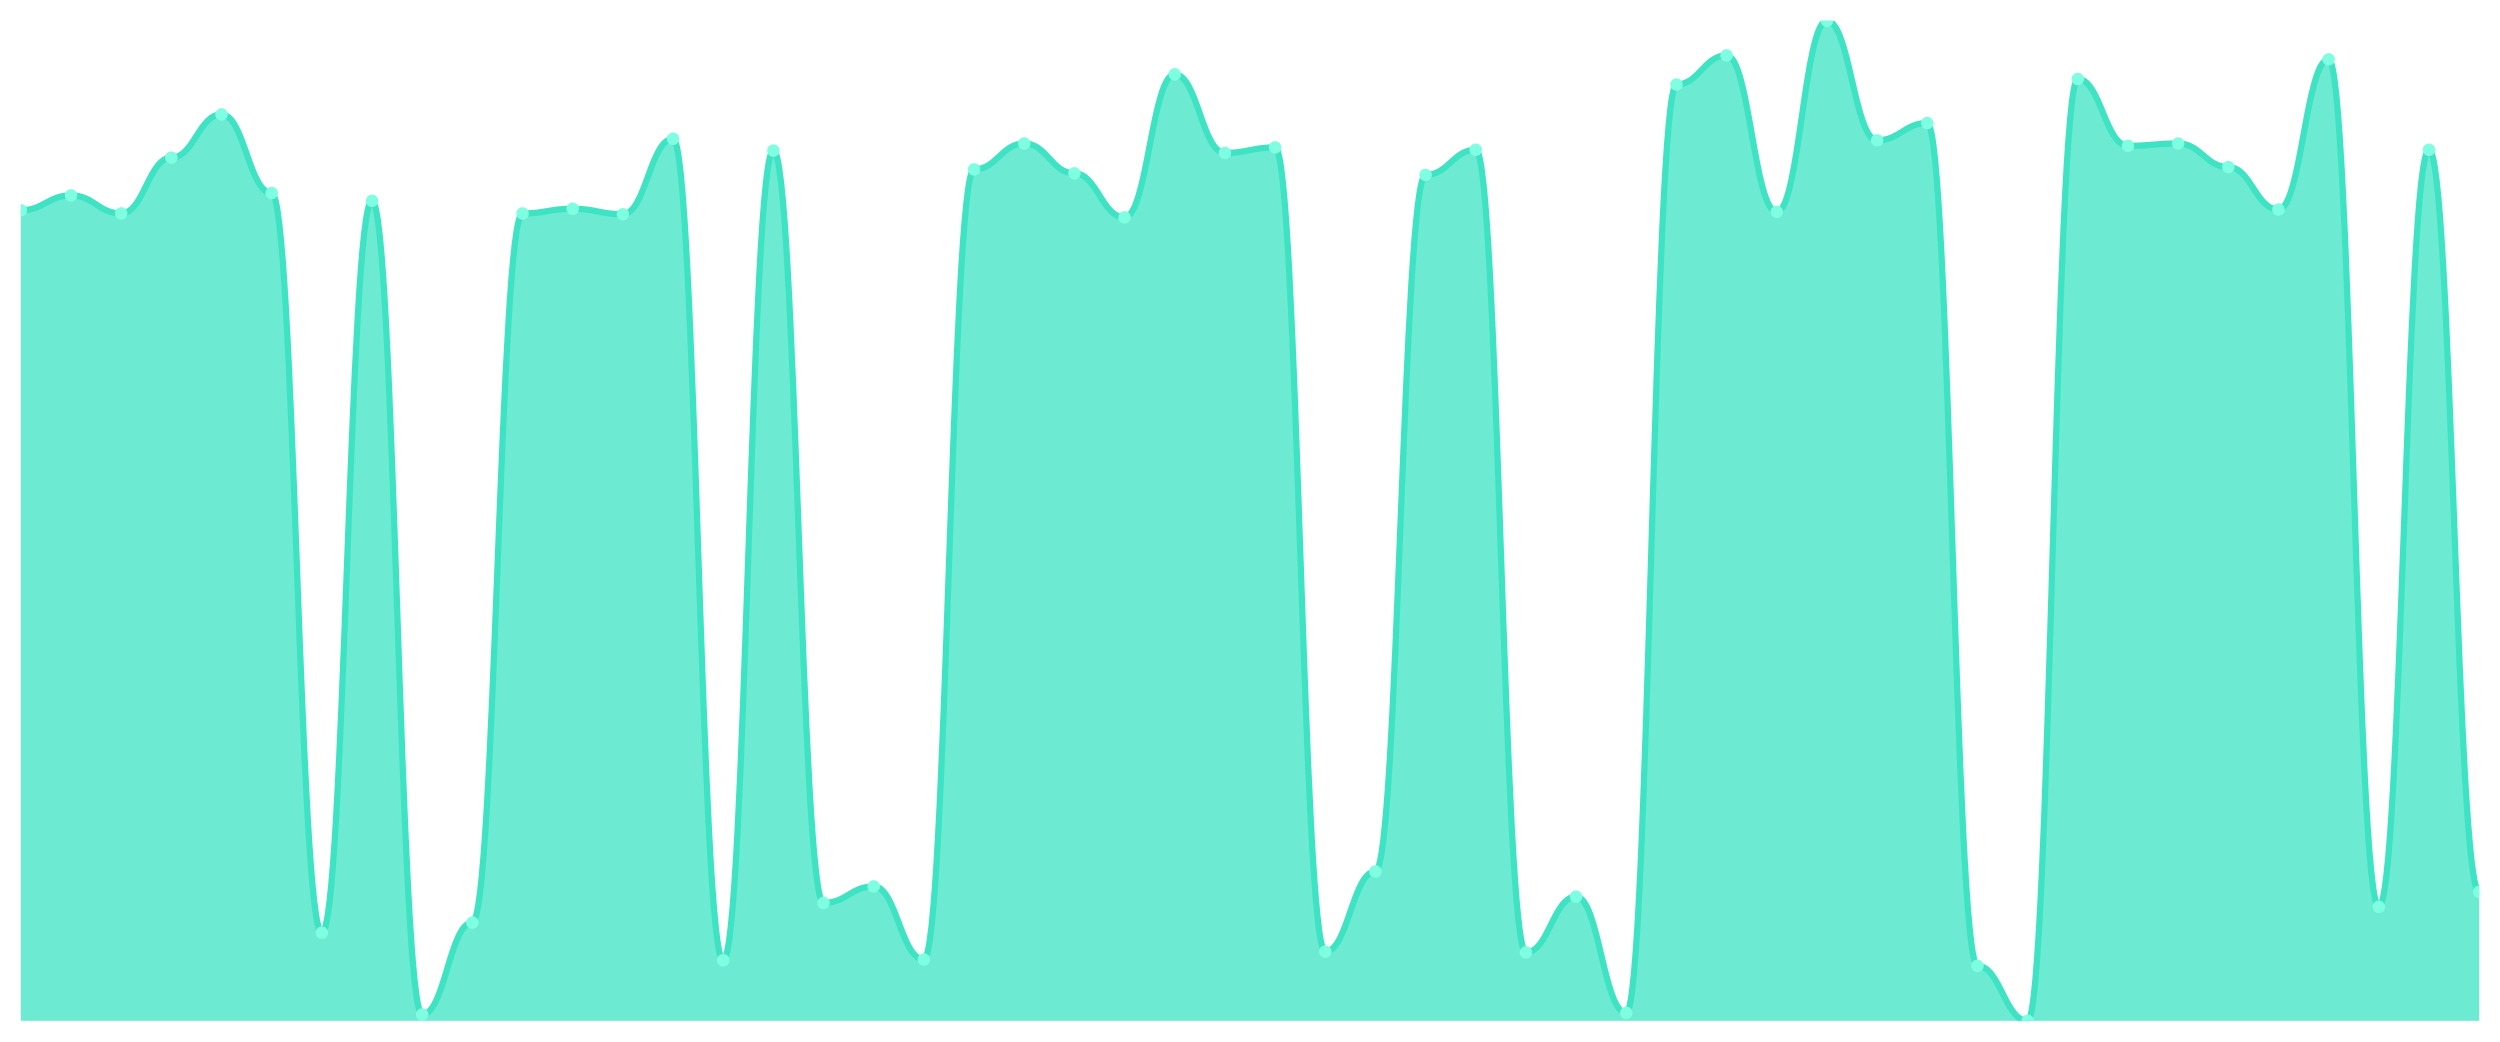
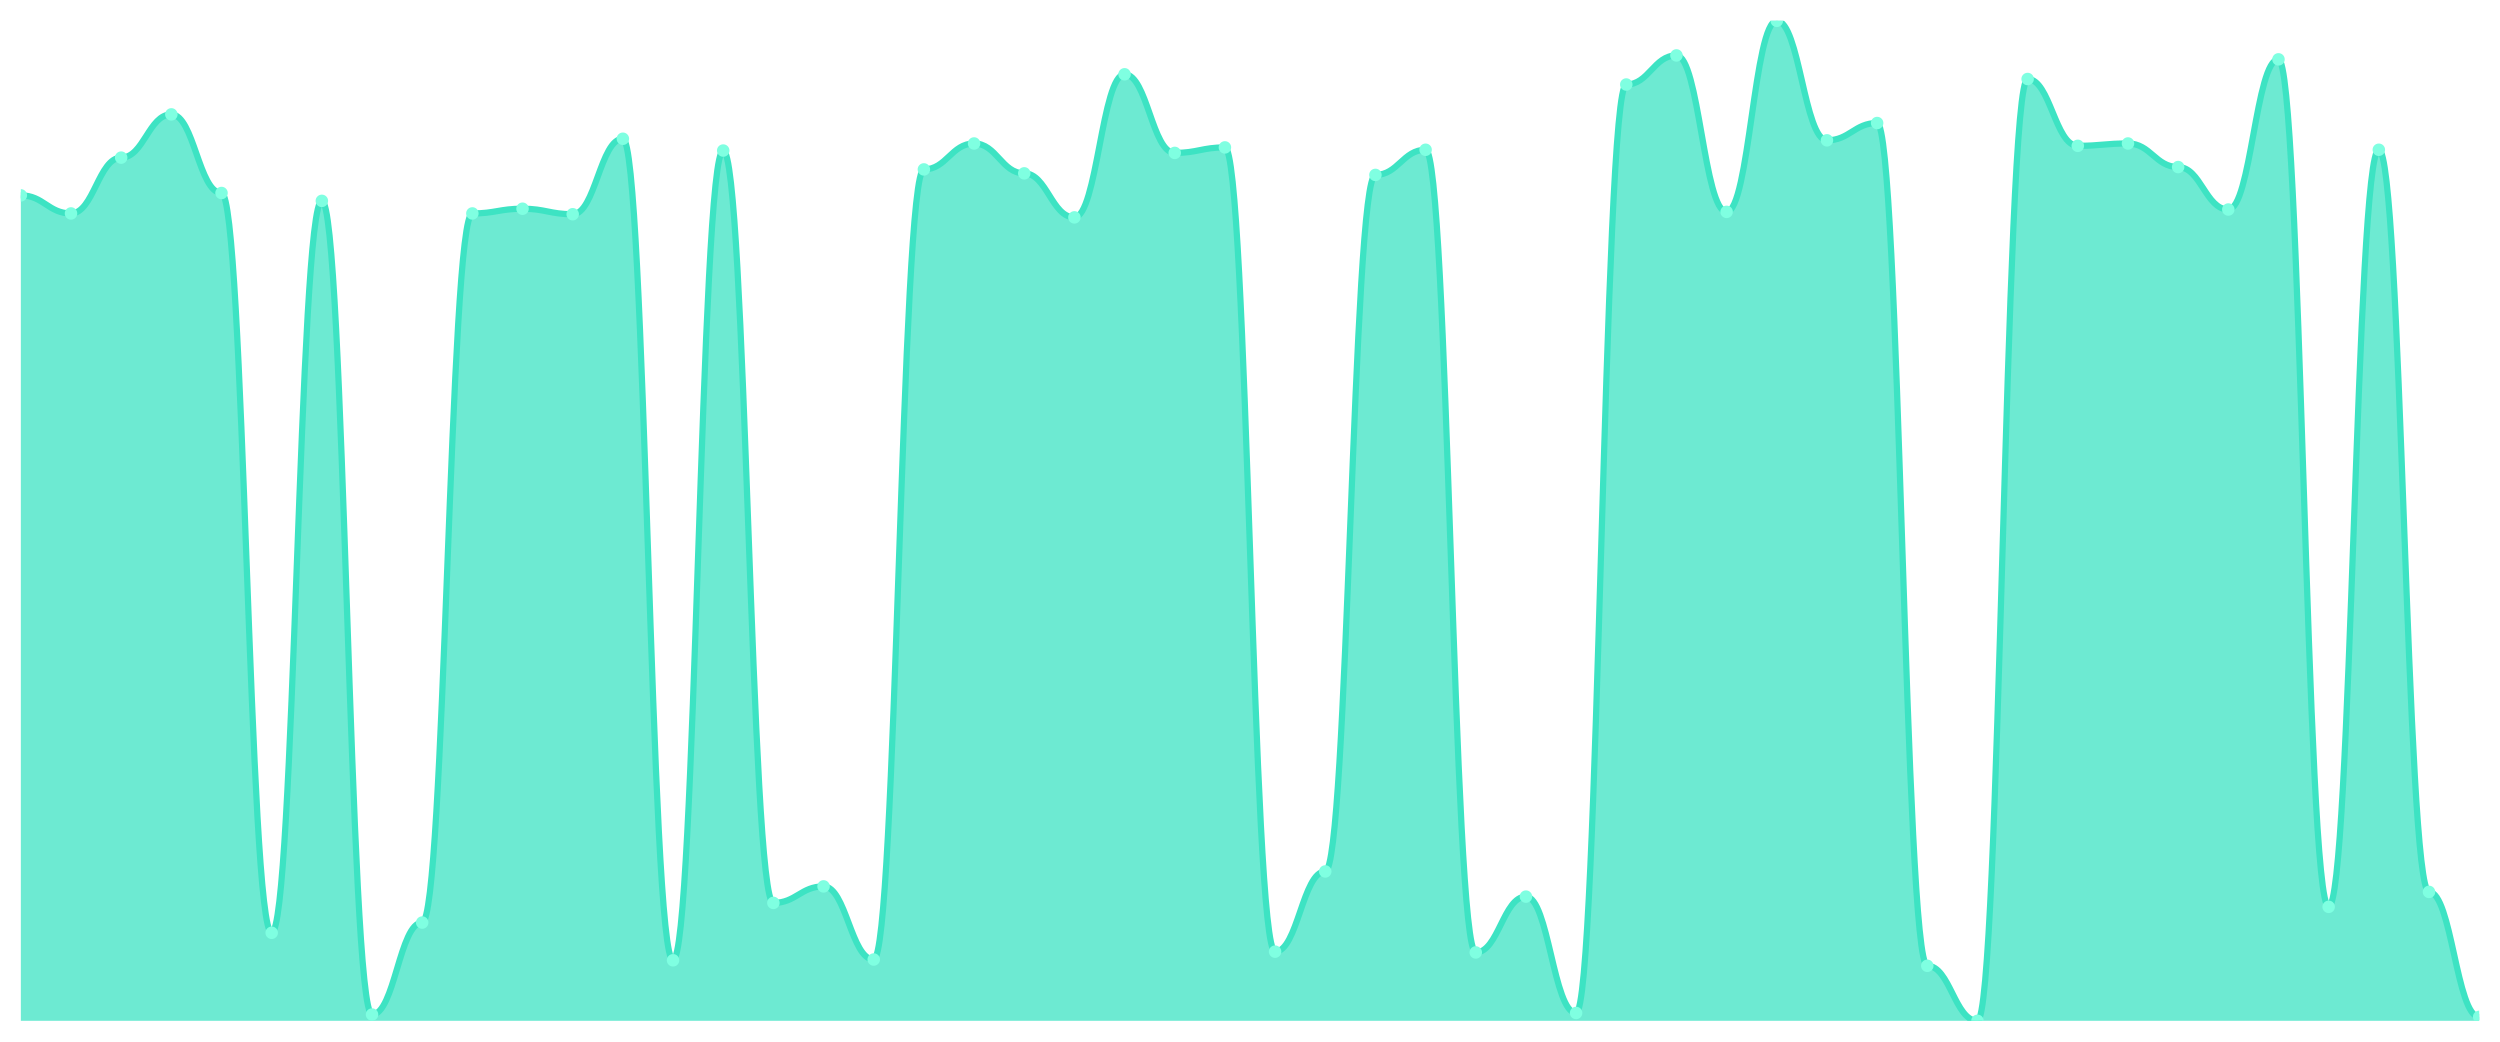
<svg xmlns="http://www.w3.org/2000/svg" viewBox="0 0 1200 500" width="1200" height="500">
  <defs>
    <clipPath id="c">
      <rect x="10" y="10" width="1180" height="480" />
    </clipPath>
  </defs>
  <rect width="1200" height="500" fill="none" />
  <g clip-path="url(#c)">
-     <path d="M 10,490 L 10,100.943 C 20.837,100.943 23.245,93.774 34.082,93.774 C 44.918,93.774 47.327,102.453 58.163,102.453 C 69,102.453 71.408,75.66 82.245,75.66 C 93.082,75.66 95.49,54.906 106.327,54.906 C 117.163,54.906 119.571,92.642 130.408,92.642 C 141.245,92.642 143.653,447.736 154.49,447.736 C 165.327,447.736 167.735,96.415 178.571,96.415 C 189.408,96.415 191.816,486.981 202.653,486.981 C 213.49,486.981 215.898,442.83 226.735,442.83 C 237.571,442.83 239.98,102.453 250.816,102.453 C 261.653,102.453 264.061,100.189 274.898,100.189 C 285.735,100.189 288.143,102.83 298.98,102.83 C 309.816,102.83 312.224,66.604 323.061,66.604 C 333.898,66.604 336.306,460.943 347.143,460.943 C 357.98,460.943 360.388,72.264 371.224,72.264 C 382.061,72.264 384.469,433.396 395.306,433.396 C 406.143,433.396 408.551,425.472 419.388,425.472 C 430.224,425.472 432.633,460.566 443.469,460.566 C 454.306,460.566 456.714,81.321 467.551,81.321 C 478.388,81.321 480.796,68.868 491.633,68.868 C 502.469,68.868 504.878,83.208 515.714,83.208 C 526.551,83.208 528.959,104.34 539.796,104.34 C 550.633,104.34 553.041,35.66 563.878,35.66 C 574.714,35.66 577.122,73.396 587.959,73.396 C 598.796,73.396 601.204,70.755 612.041,70.755 C 622.878,70.755 625.286,456.792 636.122,456.792 C 646.959,456.792 649.367,418.302 660.204,418.302 C 671.041,418.302 673.449,83.962 684.286,83.962 C 695.122,83.962 697.531,71.887 708.367,71.887 C 719.204,71.887 721.612,457.17 732.449,457.17 C 743.286,457.17 745.694,430.377 756.531,430.377 C 767.367,430.377 769.776,486.226 780.612,486.226 C 791.449,486.226 793.857,40.566 804.694,40.566 C 815.531,40.566 817.939,26.604 828.776,26.604 C 839.612,26.604 842.02,101.698 852.857,101.698 C 863.694,101.698 866.102,10 876.939,10 C 887.776,10 890.184,67.358 901.02,67.358 C 911.857,67.358 914.265,59.057 925.102,59.057 C 935.939,59.057 938.347,463.585 949.184,463.585 C 960.02,463.585 962.429,490 973.265,490 C 984.102,490 986.51,37.925 997.347,37.925 C 1008.184,37.925 1010.592,70 1021.429,70 C 1032.265,70 1034.673,68.868 1045.51,68.868 C 1056.347,68.868 1058.755,80.189 1069.592,80.189 C 1080.429,80.189 1082.837,100.566 1093.673,100.566 C 1104.51,100.566 1106.918,28.491 1117.755,28.491 C 1128.592,28.491 1131,435.283 1141.837,435.283 C 1152.673,435.283 1155.082,71.887 1165.918,71.887 C 1176.755,71.887 1179.163,428.113 1190,428.113 L 1190,490 Z" fill="rgba(61,227,195,0.75)" />
-     <path d="M 10,100.943 C 20.837,100.943 23.245,93.774 34.082,93.774 C 44.918,93.774 47.327,102.453 58.163,102.453 C 69,102.453 71.408,75.66 82.245,75.66 C 93.082,75.66 95.49,54.906 106.327,54.906 C 117.163,54.906 119.571,92.642 130.408,92.642 C 141.245,92.642 143.653,447.736 154.49,447.736 C 165.327,447.736 167.735,96.415 178.571,96.415 C 189.408,96.415 191.816,486.981 202.653,486.981 C 213.49,486.981 215.898,442.83 226.735,442.83 C 237.571,442.83 239.98,102.453 250.816,102.453 C 261.653,102.453 264.061,100.189 274.898,100.189 C 285.735,100.189 288.143,102.83 298.98,102.83 C 309.816,102.83 312.224,66.604 323.061,66.604 C 333.898,66.604 336.306,460.943 347.143,460.943 C 357.98,460.943 360.388,72.264 371.224,72.264 C 382.061,72.264 384.469,433.396 395.306,433.396 C 406.143,433.396 408.551,425.472 419.388,425.472 C 430.224,425.472 432.633,460.566 443.469,460.566 C 454.306,460.566 456.714,81.321 467.551,81.321 C 478.388,81.321 480.796,68.868 491.633,68.868 C 502.469,68.868 504.878,83.208 515.714,83.208 C 526.551,83.208 528.959,104.34 539.796,104.34 C 550.633,104.34 553.041,35.66 563.878,35.66 C 574.714,35.66 577.122,73.396 587.959,73.396 C 598.796,73.396 601.204,70.755 612.041,70.755 C 622.878,70.755 625.286,456.792 636.122,456.792 C 646.959,456.792 649.367,418.302 660.204,418.302 C 671.041,418.302 673.449,83.962 684.286,83.962 C 695.122,83.962 697.531,71.887 708.367,71.887 C 719.204,71.887 721.612,457.17 732.449,457.17 C 743.286,457.17 745.694,430.377 756.531,430.377 C 767.367,430.377 769.776,486.226 780.612,486.226 C 791.449,486.226 793.857,40.566 804.694,40.566 C 815.531,40.566 817.939,26.604 828.776,26.604 C 839.612,26.604 842.02,101.698 852.857,101.698 C 863.694,101.698 866.102,10 876.939,10 C 887.776,10 890.184,67.358 901.02,67.358 C 911.857,67.358 914.265,59.057 925.102,59.057 C 935.939,59.057 938.347,463.585 949.184,463.585 C 960.02,463.585 962.429,490 973.265,490 C 984.102,490 986.51,37.925 997.347,37.925 C 1008.184,37.925 1010.592,70 1021.429,70 C 1032.265,70 1034.673,68.868 1045.51,68.868 C 1056.347,68.868 1058.755,80.189 1069.592,80.189 C 1080.429,80.189 1082.837,100.566 1093.673,100.566 C 1104.51,100.566 1106.918,28.491 1117.755,28.491 C 1128.592,28.491 1131,435.283 1141.837,435.283 C 1152.673,435.283 1155.082,71.887 1165.918,71.887 C 1176.755,71.887 1179.163,428.113 1190,428.113" fill="none" stroke="#3de3c3" stroke-width="3" stroke-linecap="round" stroke-linejoin="round" />
-     <circle cx="10" cy="100.943" r="3" fill="#7fffe1" />
-     <circle cx="34.082" cy="93.774" r="3" fill="#7fffe1" />
-     <circle cx="58.163" cy="102.453" r="3" fill="#7fffe1" />
-     <circle cx="82.245" cy="75.66" r="3" fill="#7fffe1" />
-     <circle cx="106.327" cy="54.906" r="3" fill="#7fffe1" />
-     <circle cx="130.408" cy="92.642" r="3" fill="#7fffe1" />
-     <circle cx="154.49" cy="447.736" r="3" fill="#7fffe1" />
-     <circle cx="178.571" cy="96.415" r="3" fill="#7fffe1" />
-     <circle cx="202.653" cy="486.981" r="3" fill="#7fffe1" />
-     <circle cx="226.735" cy="442.83" r="3" fill="#7fffe1" />
-     <circle cx="250.816" cy="102.453" r="3" fill="#7fffe1" />
-     <circle cx="274.898" cy="100.189" r="3" fill="#7fffe1" />
-     <circle cx="298.98" cy="102.83" r="3" fill="#7fffe1" />
-     <circle cx="323.061" cy="66.604" r="3" fill="#7fffe1" />
-     <circle cx="347.143" cy="460.943" r="3" fill="#7fffe1" />
-     <circle cx="371.224" cy="72.264" r="3" fill="#7fffe1" />
-     <circle cx="395.306" cy="433.396" r="3" fill="#7fffe1" />
-     <circle cx="419.388" cy="425.472" r="3" fill="#7fffe1" />
-     <circle cx="443.469" cy="460.566" r="3" fill="#7fffe1" />
-     <circle cx="467.551" cy="81.321" r="3" fill="#7fffe1" />
-     <circle cx="491.633" cy="68.868" r="3" fill="#7fffe1" />
-     <circle cx="515.714" cy="83.208" r="3" fill="#7fffe1" />
-     <circle cx="539.796" cy="104.34" r="3" fill="#7fffe1" />
-     <circle cx="563.878" cy="35.66" r="3" fill="#7fffe1" />
-     <circle cx="587.959" cy="73.396" r="3" fill="#7fffe1" />
-     <circle cx="612.041" cy="70.755" r="3" fill="#7fffe1" />
-     <circle cx="636.122" cy="456.792" r="3" fill="#7fffe1" />
-     <circle cx="660.204" cy="418.302" r="3" fill="#7fffe1" />
-     <circle cx="684.286" cy="83.962" r="3" fill="#7fffe1" />
-     <circle cx="708.367" cy="71.887" r="3" fill="#7fffe1" />
-     <circle cx="732.449" cy="457.17" r="3" fill="#7fffe1" />
-     <circle cx="756.531" cy="430.377" r="3" fill="#7fffe1" />
-     <circle cx="780.612" cy="486.226" r="3" fill="#7fffe1" />
-     <circle cx="804.694" cy="40.566" r="3" fill="#7fffe1" />
-     <circle cx="828.776" cy="26.604" r="3" fill="#7fffe1" />
-     <circle cx="852.857" cy="101.698" r="3" fill="#7fffe1" />
-     <circle cx="876.939" cy="10" r="3" fill="#7fffe1" />
-     <circle cx="901.02" cy="67.358" r="3" fill="#7fffe1" />
-     <circle cx="925.102" cy="59.057" r="3" fill="#7fffe1" />
-     <circle cx="949.184" cy="463.585" r="3" fill="#7fffe1" />
-     <circle cx="973.265" cy="490" r="3" fill="#7fffe1" />
-     <circle cx="997.347" cy="37.925" r="3" fill="#7fffe1" />
-     <circle cx="1021.429" cy="70" r="3" fill="#7fffe1" />
-     <circle cx="1045.51" cy="68.868" r="3" fill="#7fffe1" />
-     <circle cx="1069.592" cy="80.189" r="3" fill="#7fffe1" />
-     <circle cx="1093.673" cy="100.566" r="3" fill="#7fffe1" />
-     <circle cx="1117.755" cy="28.491" r="3" fill="#7fffe1" />
-     <circle cx="1141.837" cy="435.283" r="3" fill="#7fffe1" />
-     <circle cx="1165.918" cy="71.887" r="3" fill="#7fffe1" />
-     <circle cx="1190" cy="428.113" r="3" fill="#7fffe1" />
+     <path d="M 10,490 L 10,93.774 C 20.837,93.774 23.245,102.453 34.082,102.453 C 44.918,102.453 47.327,75.66 58.163,75.66 C 69,75.66 71.408,54.906 82.245,54.906 C 93.082,54.906 95.49,92.642 106.327,92.642 C 117.163,92.642 119.571,447.736 130.408,447.736 C 141.245,447.736 143.653,96.415 154.49,96.415 C 165.327,96.415 167.735,486.981 178.571,486.981 C 189.408,486.981 191.816,442.83 202.653,442.83 C 213.49,442.83 215.898,102.453 226.735,102.453 C 237.571,102.453 239.98,100.189 250.816,100.189 C 261.653,100.189 264.061,102.83 274.898,102.83 C 285.735,102.83 288.143,66.604 298.98,66.604 C 309.816,66.604 312.224,460.943 323.061,460.943 C 333.898,460.943 336.306,72.264 347.143,72.264 C 357.98,72.264 360.388,433.396 371.224,433.396 C 382.061,433.396 384.469,425.472 395.306,425.472 C 406.143,425.472 408.551,460.566 419.388,460.566 C 430.224,460.566 432.633,81.321 443.469,81.321 C 454.306,81.321 456.714,68.868 467.551,68.868 C 478.388,68.868 480.796,83.208 491.633,83.208 C 502.469,83.208 504.878,104.34 515.714,104.34 C 526.551,104.34 528.959,35.66 539.796,35.66 C 550.633,35.66 553.041,73.396 563.878,73.396 C 574.714,73.396 577.122,70.755 587.959,70.755 C 598.796,70.755 601.204,456.792 612.041,456.792 C 622.878,456.792 625.286,418.302 636.122,418.302 C 646.959,418.302 649.367,83.962 660.204,83.962 C 671.041,83.962 673.449,71.887 684.286,71.887 C 695.122,71.887 697.531,457.17 708.367,457.17 C 719.204,457.17 721.612,430.377 732.449,430.377 C 743.286,430.377 745.694,486.226 756.531,486.226 C 767.367,486.226 769.776,40.566 780.612,40.566 C 791.449,40.566 793.857,26.604 804.694,26.604 C 815.531,26.604 817.939,101.698 828.776,101.698 C 839.612,101.698 842.02,10 852.857,10 C 863.694,10 866.102,67.358 876.939,67.358 C 887.776,67.358 890.184,59.057 901.02,59.057 C 911.857,59.057 914.265,463.585 925.102,463.585 C 935.939,463.585 938.347,490 949.184,490 C 960.02,490 962.429,37.925 973.265,37.925 C 984.102,37.925 986.51,70 997.347,70 C 1008.184,70 1010.592,68.868 1021.429,68.868 C 1032.265,68.868 1034.673,80.189 1045.51,80.189 C 1056.347,80.189 1058.755,100.566 1069.592,100.566 C 1080.429,100.566 1082.837,28.491 1093.673,28.491 C 1104.51,28.491 1106.918,435.283 1117.755,435.283 C 1128.592,435.283 1131,71.887 1141.837,71.887 C 1152.673,71.887 1155.082,428.113 1165.918,428.113 C 1176.755,428.113 1179.163,488.113 1190,488.113 L 1190,490 Z" fill="rgba(61,227,195,0.75)" />
+     <path d="M 10,93.774 C 20.837,93.774 23.245,102.453 34.082,102.453 C 44.918,102.453 47.327,75.66 58.163,75.66 C 69,75.66 71.408,54.906 82.245,54.906 C 93.082,54.906 95.49,92.642 106.327,92.642 C 117.163,92.642 119.571,447.736 130.408,447.736 C 141.245,447.736 143.653,96.415 154.49,96.415 C 165.327,96.415 167.735,486.981 178.571,486.981 C 189.408,486.981 191.816,442.83 202.653,442.83 C 213.49,442.83 215.898,102.453 226.735,102.453 C 237.571,102.453 239.98,100.189 250.816,100.189 C 261.653,100.189 264.061,102.83 274.898,102.83 C 285.735,102.83 288.143,66.604 298.98,66.604 C 309.816,66.604 312.224,460.943 323.061,460.943 C 333.898,460.943 336.306,72.264 347.143,72.264 C 357.98,72.264 360.388,433.396 371.224,433.396 C 382.061,433.396 384.469,425.472 395.306,425.472 C 406.143,425.472 408.551,460.566 419.388,460.566 C 430.224,460.566 432.633,81.321 443.469,81.321 C 454.306,81.321 456.714,68.868 467.551,68.868 C 478.388,68.868 480.796,83.208 491.633,83.208 C 502.469,83.208 504.878,104.34 515.714,104.34 C 526.551,104.34 528.959,35.66 539.796,35.66 C 550.633,35.66 553.041,73.396 563.878,73.396 C 574.714,73.396 577.122,70.755 587.959,70.755 C 598.796,70.755 601.204,456.792 612.041,456.792 C 622.878,456.792 625.286,418.302 636.122,418.302 C 646.959,418.302 649.367,83.962 660.204,83.962 C 671.041,83.962 673.449,71.887 684.286,71.887 C 695.122,71.887 697.531,457.17 708.367,457.17 C 719.204,457.17 721.612,430.377 732.449,430.377 C 743.286,430.377 745.694,486.226 756.531,486.226 C 767.367,486.226 769.776,40.566 780.612,40.566 C 791.449,40.566 793.857,26.604 804.694,26.604 C 815.531,26.604 817.939,101.698 828.776,101.698 C 839.612,101.698 842.02,10 852.857,10 C 863.694,10 866.102,67.358 876.939,67.358 C 887.776,67.358 890.184,59.057 901.02,59.057 C 911.857,59.057 914.265,463.585 925.102,463.585 C 935.939,463.585 938.347,490 949.184,490 C 960.02,490 962.429,37.925 973.265,37.925 C 984.102,37.925 986.51,70 997.347,70 C 1008.184,70 1010.592,68.868 1021.429,68.868 C 1032.265,68.868 1034.673,80.189 1045.51,80.189 C 1056.347,80.189 1058.755,100.566 1069.592,100.566 C 1080.429,100.566 1082.837,28.491 1093.673,28.491 C 1104.51,28.491 1106.918,435.283 1117.755,435.283 C 1128.592,435.283 1131,71.887 1141.837,71.887 C 1152.673,71.887 1155.082,428.113 1165.918,428.113 C 1176.755,428.113 1179.163,488.113 1190,488.113" fill="none" stroke="#3de3c3" stroke-width="3" stroke-linecap="round" stroke-linejoin="round" />
+     <circle cx="10" cy="93.774" r="3" fill="#7fffe1" />
+     <circle cx="34.082" cy="102.453" r="3" fill="#7fffe1" />
+     <circle cx="58.163" cy="75.66" r="3" fill="#7fffe1" />
+     <circle cx="82.245" cy="54.906" r="3" fill="#7fffe1" />
+     <circle cx="106.327" cy="92.642" r="3" fill="#7fffe1" />
+     <circle cx="130.408" cy="447.736" r="3" fill="#7fffe1" />
+     <circle cx="154.49" cy="96.415" r="3" fill="#7fffe1" />
+     <circle cx="178.571" cy="486.981" r="3" fill="#7fffe1" />
+     <circle cx="202.653" cy="442.83" r="3" fill="#7fffe1" />
+     <circle cx="226.735" cy="102.453" r="3" fill="#7fffe1" />
+     <circle cx="250.816" cy="100.189" r="3" fill="#7fffe1" />
+     <circle cx="274.898" cy="102.83" r="3" fill="#7fffe1" />
+     <circle cx="298.98" cy="66.604" r="3" fill="#7fffe1" />
+     <circle cx="323.061" cy="460.943" r="3" fill="#7fffe1" />
+     <circle cx="347.143" cy="72.264" r="3" fill="#7fffe1" />
+     <circle cx="371.224" cy="433.396" r="3" fill="#7fffe1" />
+     <circle cx="395.306" cy="425.472" r="3" fill="#7fffe1" />
+     <circle cx="419.388" cy="460.566" r="3" fill="#7fffe1" />
+     <circle cx="443.469" cy="81.321" r="3" fill="#7fffe1" />
+     <circle cx="467.551" cy="68.868" r="3" fill="#7fffe1" />
+     <circle cx="491.633" cy="83.208" r="3" fill="#7fffe1" />
+     <circle cx="515.714" cy="104.34" r="3" fill="#7fffe1" />
+     <circle cx="539.796" cy="35.66" r="3" fill="#7fffe1" />
+     <circle cx="563.878" cy="73.396" r="3" fill="#7fffe1" />
+     <circle cx="587.959" cy="70.755" r="3" fill="#7fffe1" />
+     <circle cx="612.041" cy="456.792" r="3" fill="#7fffe1" />
+     <circle cx="636.122" cy="418.302" r="3" fill="#7fffe1" />
+     <circle cx="660.204" cy="83.962" r="3" fill="#7fffe1" />
+     <circle cx="684.286" cy="71.887" r="3" fill="#7fffe1" />
+     <circle cx="708.367" cy="457.17" r="3" fill="#7fffe1" />
+     <circle cx="732.449" cy="430.377" r="3" fill="#7fffe1" />
+     <circle cx="756.531" cy="486.226" r="3" fill="#7fffe1" />
+     <circle cx="780.612" cy="40.566" r="3" fill="#7fffe1" />
+     <circle cx="804.694" cy="26.604" r="3" fill="#7fffe1" />
+     <circle cx="828.776" cy="101.698" r="3" fill="#7fffe1" />
+     <circle cx="852.857" cy="10" r="3" fill="#7fffe1" />
+     <circle cx="876.939" cy="67.358" r="3" fill="#7fffe1" />
+     <circle cx="901.02" cy="59.057" r="3" fill="#7fffe1" />
+     <circle cx="925.102" cy="463.585" r="3" fill="#7fffe1" />
+     <circle cx="949.184" cy="490" r="3" fill="#7fffe1" />
+     <circle cx="973.265" cy="37.925" r="3" fill="#7fffe1" />
+     <circle cx="997.347" cy="70" r="3" fill="#7fffe1" />
+     <circle cx="1021.429" cy="68.868" r="3" fill="#7fffe1" />
+     <circle cx="1045.51" cy="80.189" r="3" fill="#7fffe1" />
+     <circle cx="1069.592" cy="100.566" r="3" fill="#7fffe1" />
+     <circle cx="1093.673" cy="28.491" r="3" fill="#7fffe1" />
+     <circle cx="1117.755" cy="435.283" r="3" fill="#7fffe1" />
+     <circle cx="1141.837" cy="71.887" r="3" fill="#7fffe1" />
+     <circle cx="1165.918" cy="428.113" r="3" fill="#7fffe1" />
+     <circle cx="1190" cy="488.113" r="3" fill="#7fffe1" />
  </g>
</svg>
